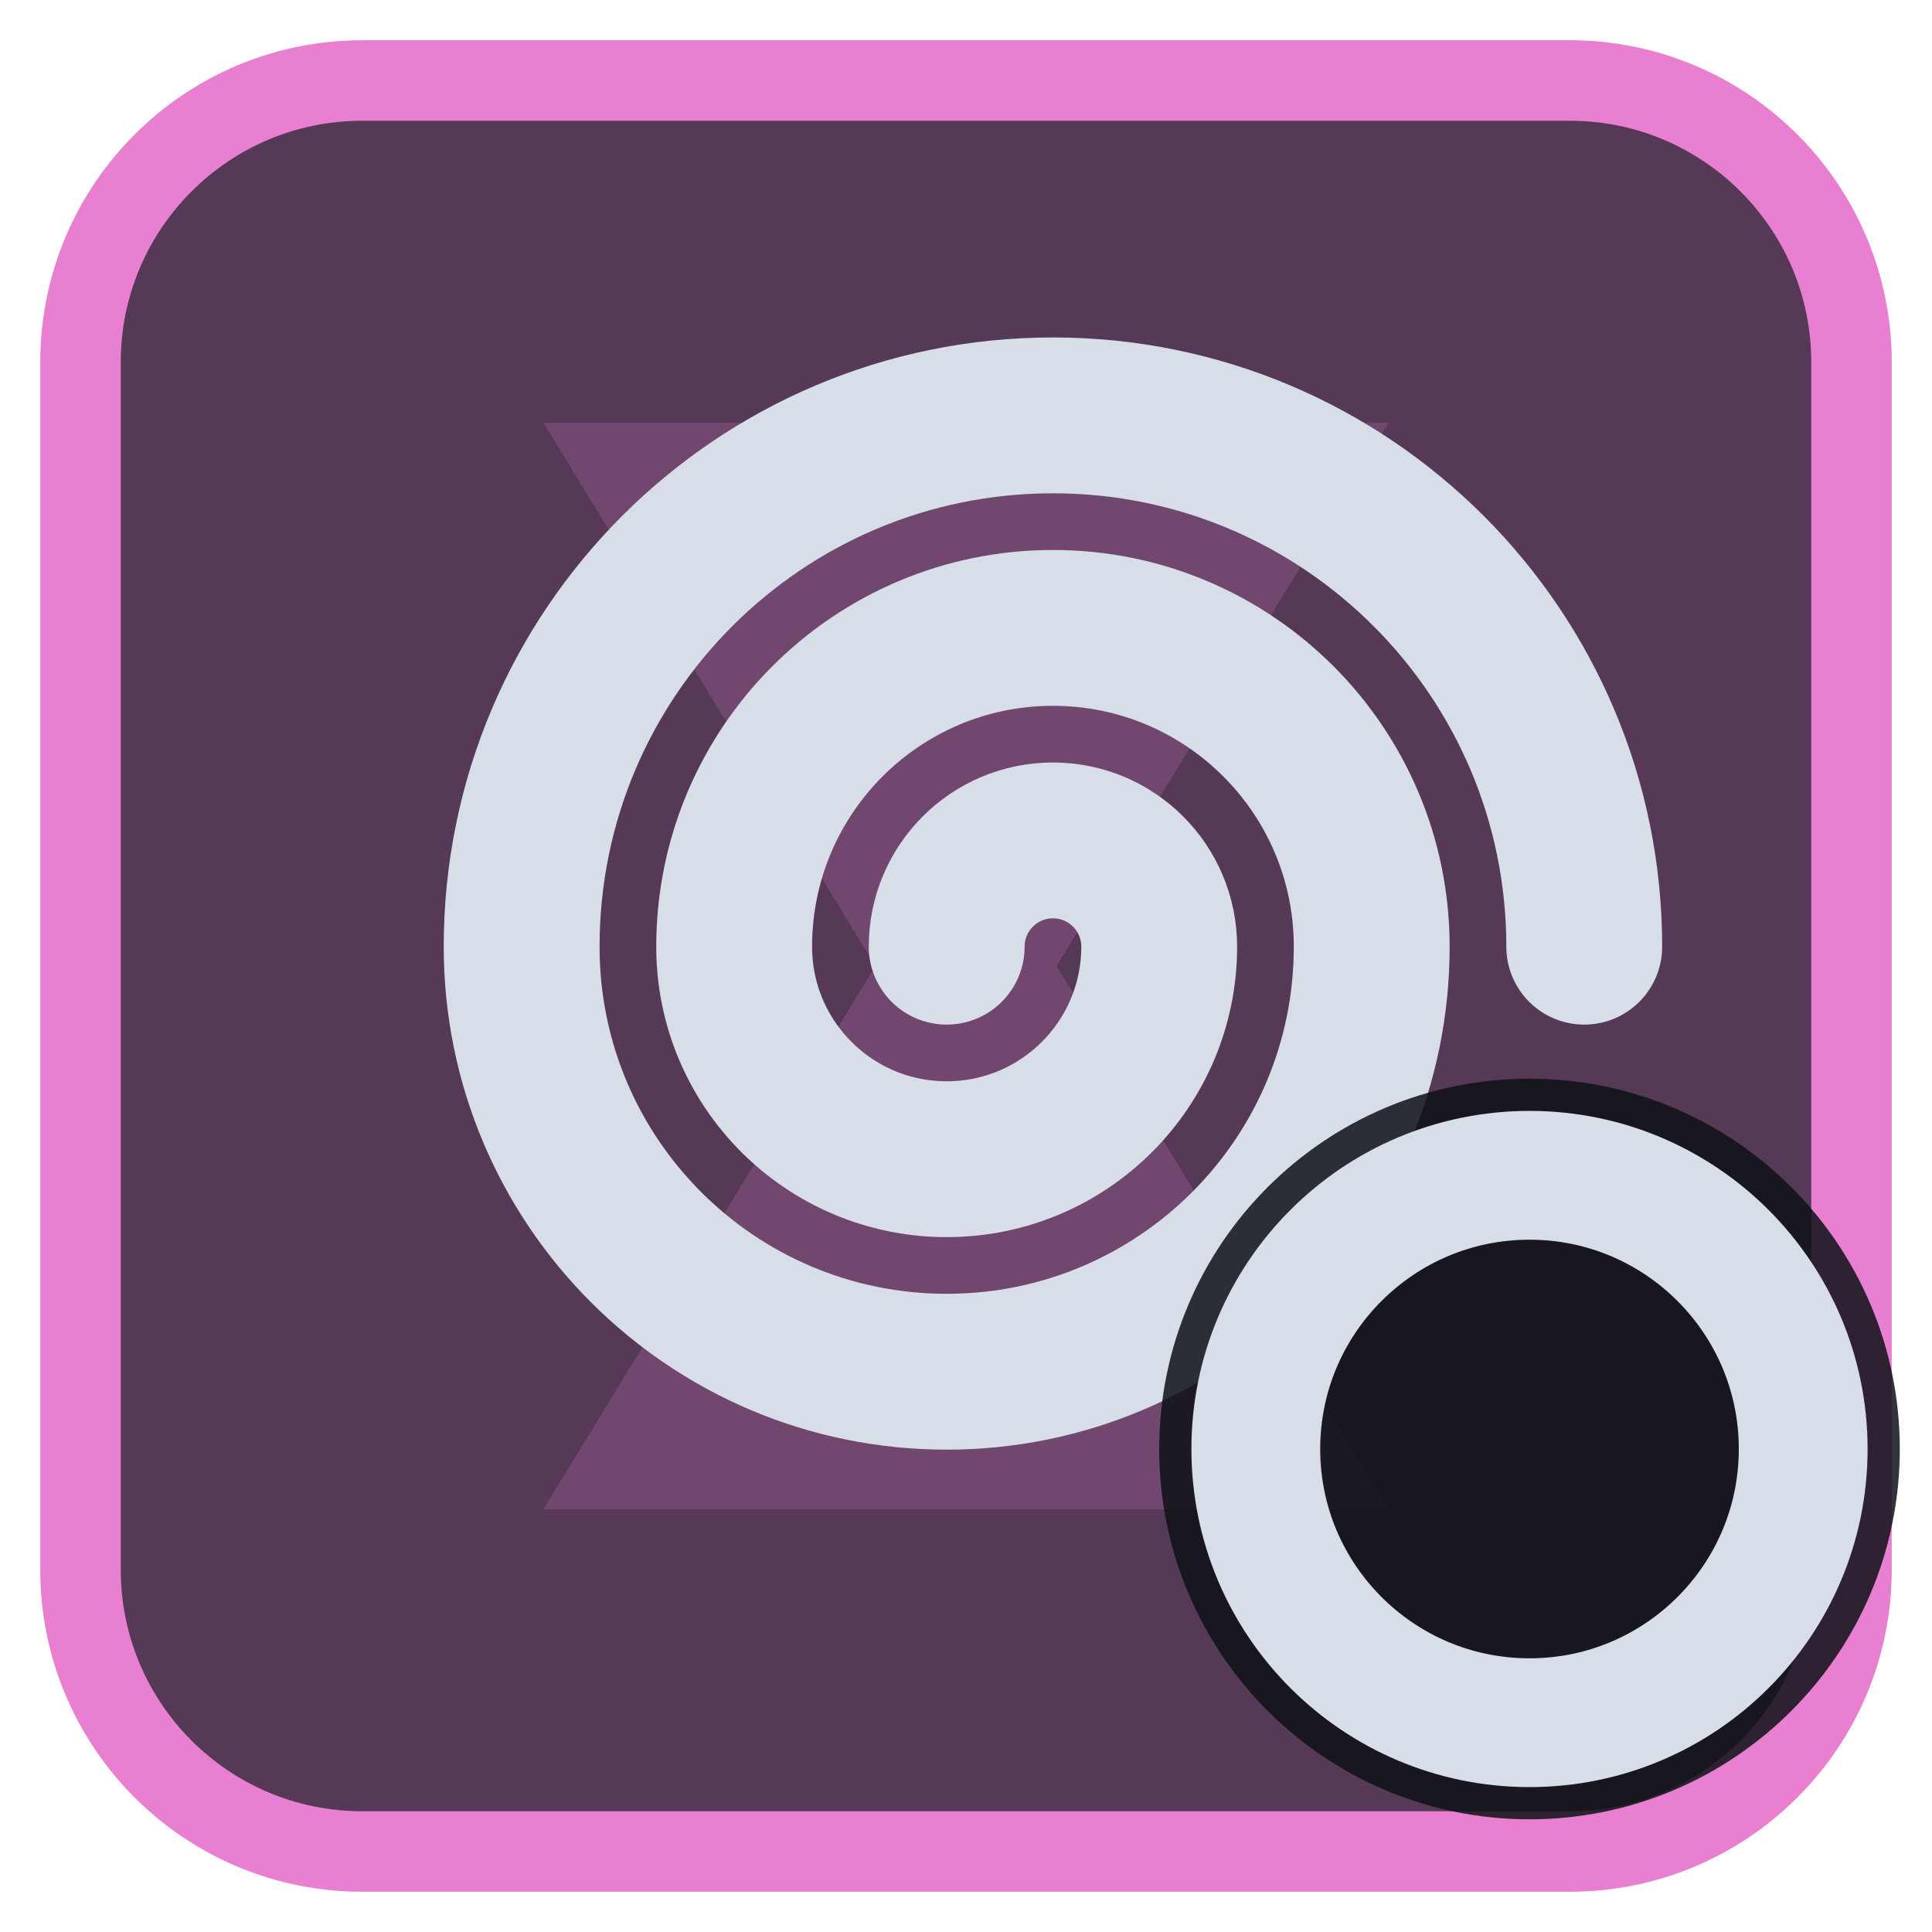
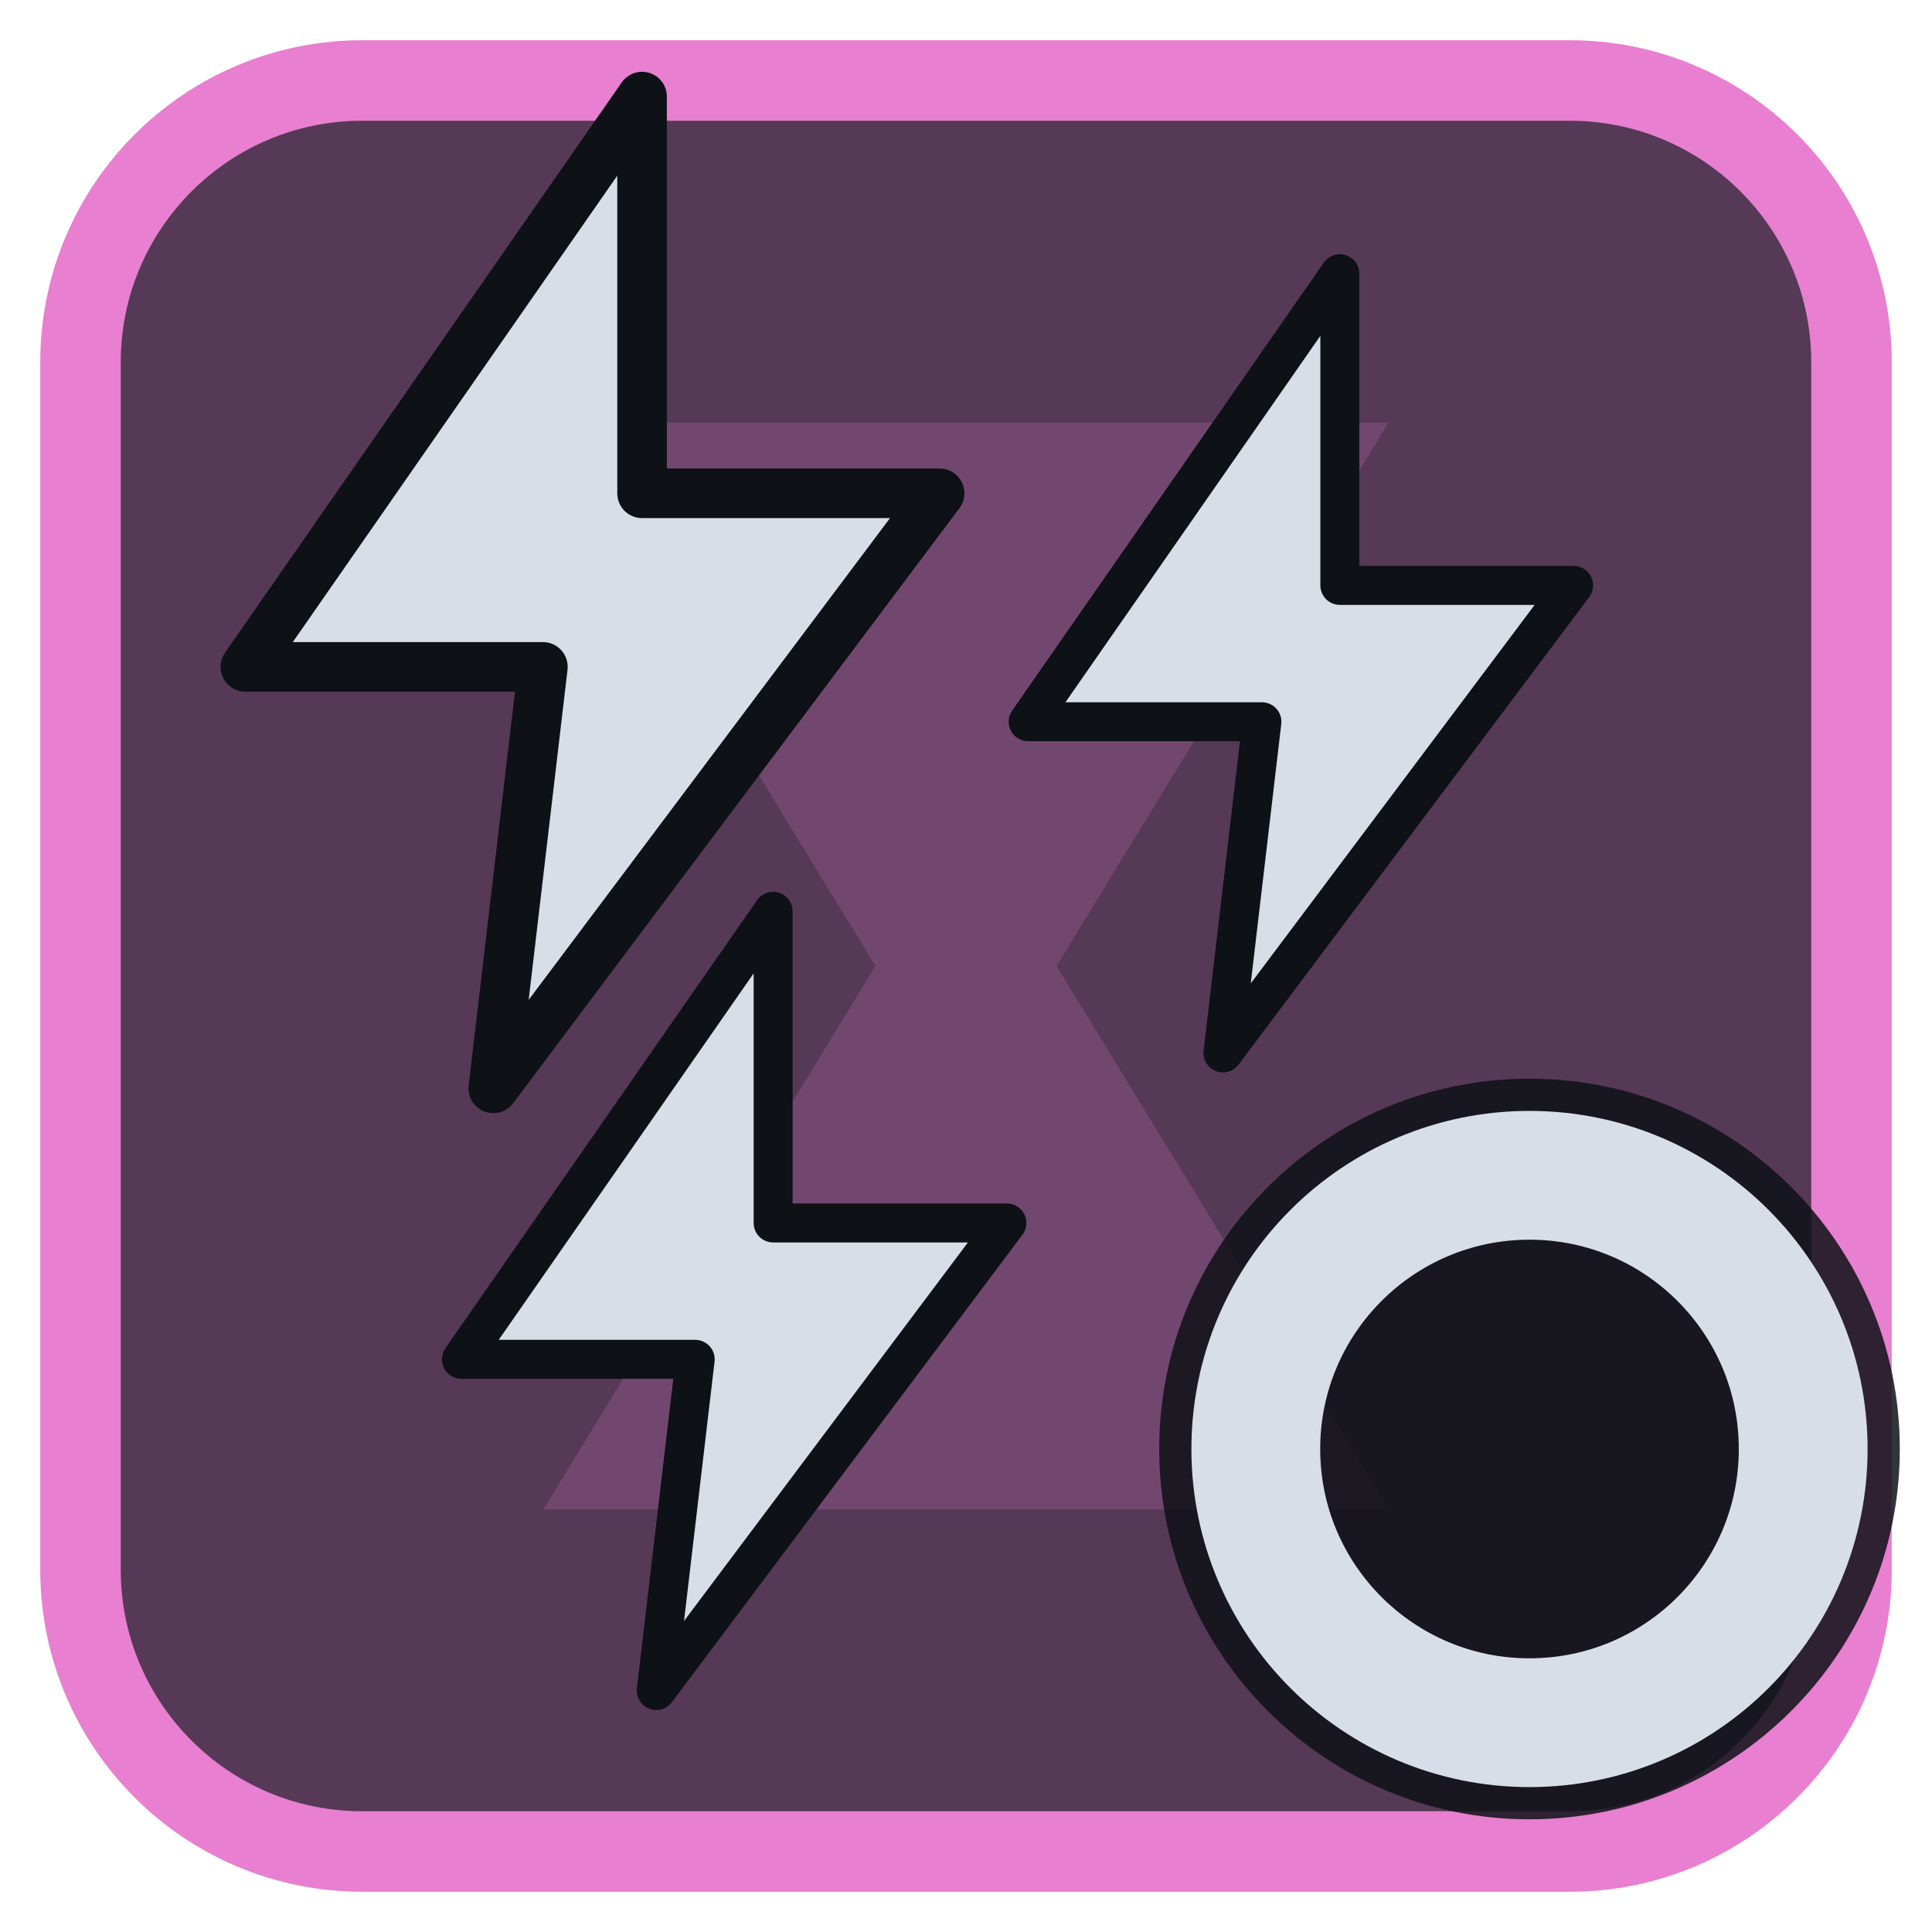
<svg xmlns="http://www.w3.org/2000/svg" viewBox="0 0 24 24" width="24" height="24">
  <rect x="1" y="1" width="22" height="22" rx="3.5" fill="#553956" stroke="#e87fd0" stroke-width="1" />
  <g opacity="0.2" transform="translate(3,3) scale(0.75)">
    <path d="M5 3h14l-5.5 9L19 21H5l5.5-9z" fill="#e87fd0" />
  </g>
  <g transform="translate(1.2,1.2) scale(0.88)">
-     <path d="M12 12a1.5 1.5 0 0 1 3 0a3 3 0 0 1-6 0a4.5 4.5 0 0 1 9 0a6 6 0 0 1-12 0a7.5 7.5 0 0 1 15 0" fill="none" stroke="#d7dee8" stroke-width="2.2" stroke-linecap="round" stroke-linejoin="round" />
+     <g transform="translate(7,7) scale(0.7) translate(-12,-12)">
+       <path d="M13 2L5 13.5H11L10 22L19 10H13Z" fill="#d7dee8" stroke="#0e1116" stroke-width="1" stroke-linejoin="round" />
+     </g>
+     <g transform="translate(17,8) scale(0.55) translate(-12,-12)">
+       <path d="M13 2L5 13.5H11L10 22L19 10H13Z" fill="#d7dee8" stroke="#0e1116" stroke-width="1" stroke-linejoin="round" />
+     </g>
+     <g transform="translate(9,17) scale(0.55) translate(-12,-12)">
+       <path d="M13 2L5 13.5H11L10 22L19 10H13Z" fill="#d7dee8" stroke="#0e1116" stroke-width="1" stroke-linejoin="round" />
+     </g>
  </g>
  <circle cx="19" cy="18" r="4.6" fill="#0e1116" fill-opacity="0.85" />
  <circle cx="19" cy="18" r="3.4" fill="none" stroke="#d7dee8" stroke-width="1.6" stroke-linecap="round" stroke-linejoin="round" />
</svg>
